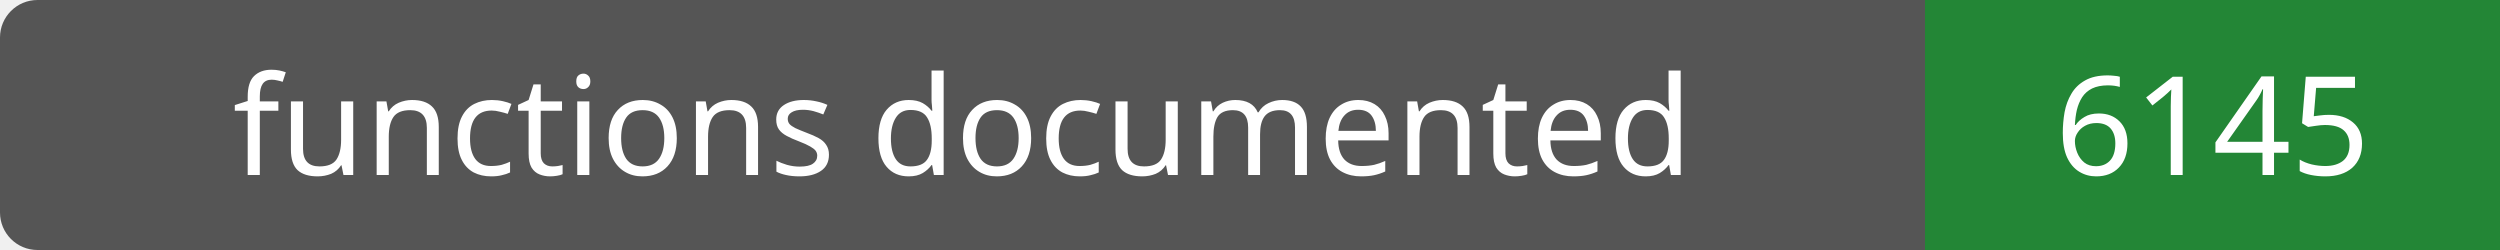
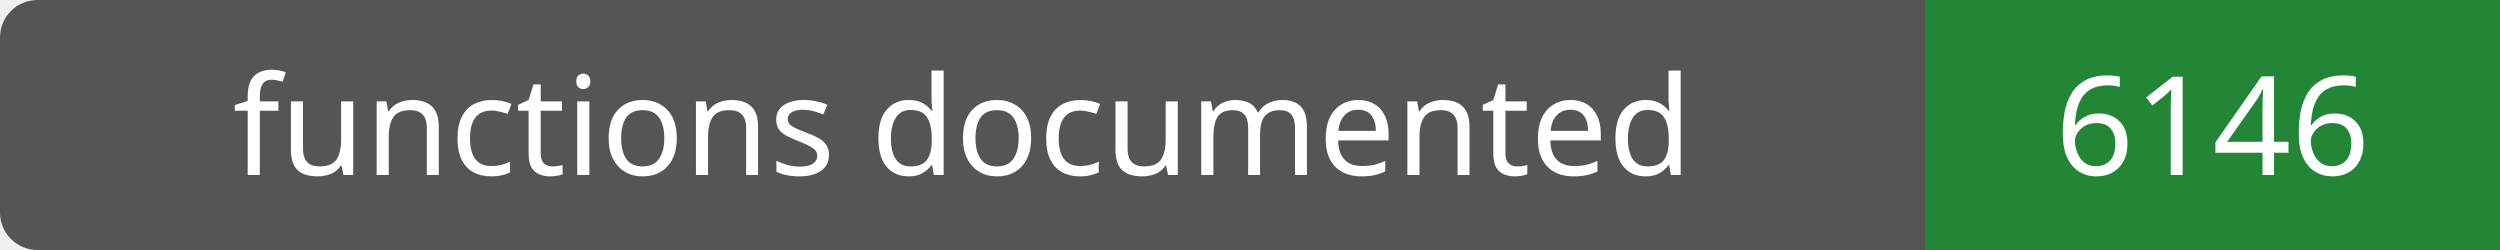
- <svg xmlns="http://www.w3.org/2000/svg" width="200" height="20" role="img" aria-label="functions documented: 6145">
+ <svg xmlns="http://www.w3.org/2000/svg" width="200" height="20" role="img" aria-label="functions documented: 6146">
  <rect width="200" height="20" rx="3" fill="#555" />
  <path fill="#238636" d="M154 0h46v20H154z" />
  <g fill="#fff" text-anchor="middle" font-family="Verdana,sans-serif" font-size="11">
    <text x="77.0" y="14">functions documented</text>
-     <text x="177.0" y="14">6145</text>
+     <text x="177.0" y="14">6146</text>
  </g>
</svg>
